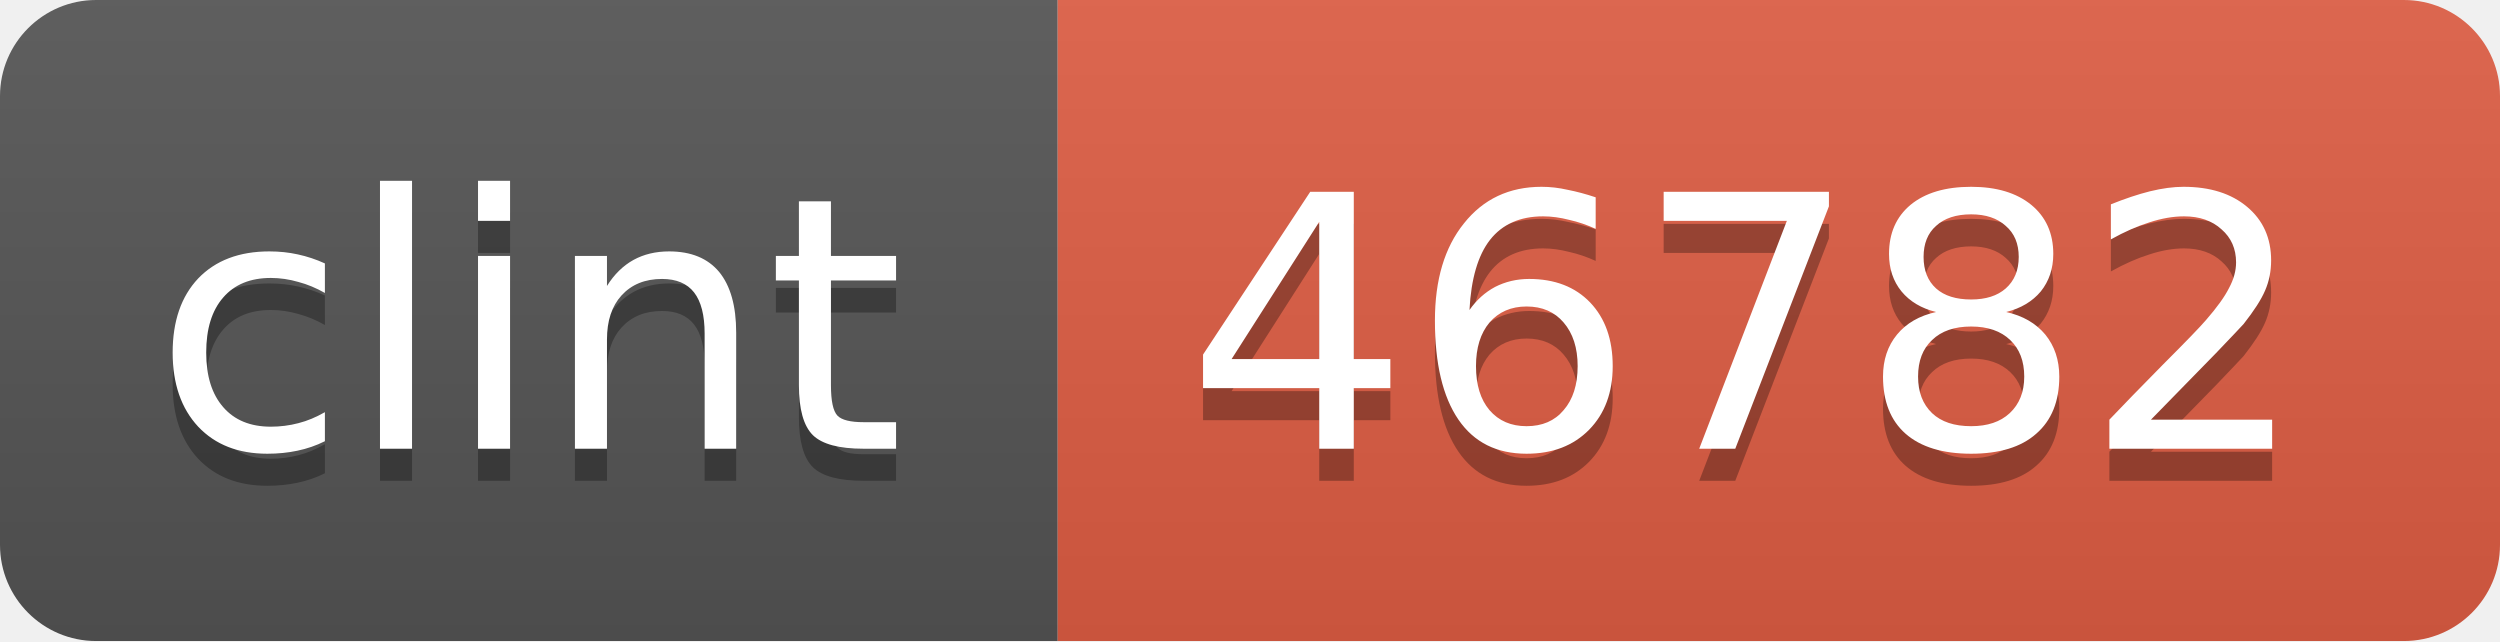
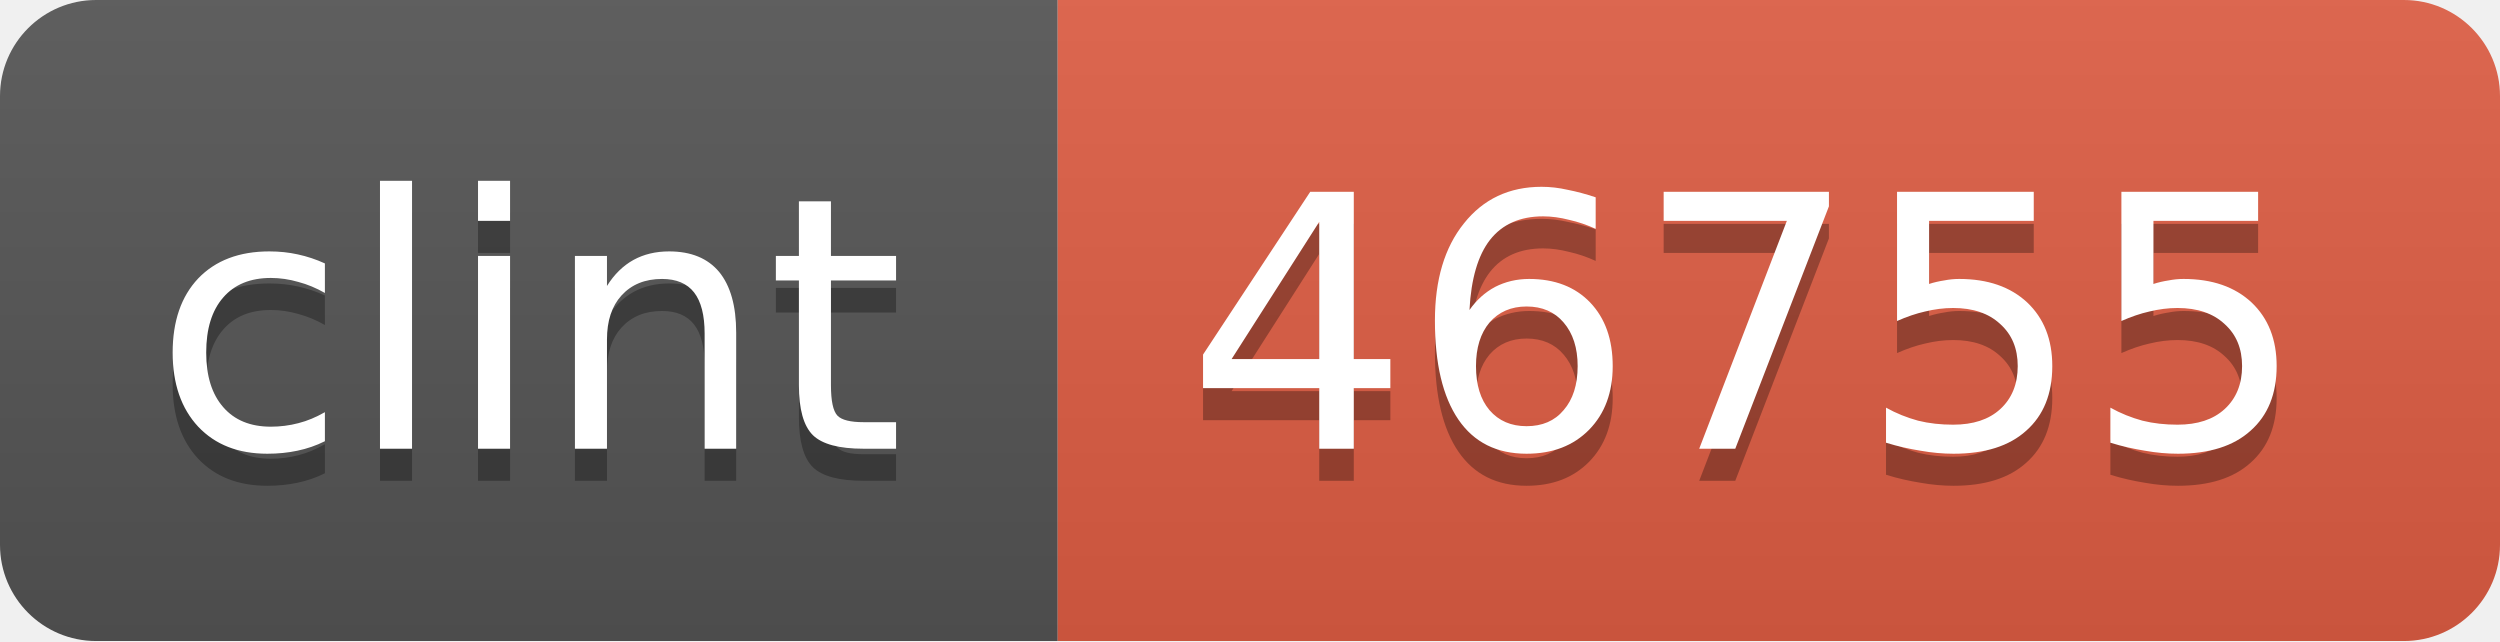
<svg xmlns="http://www.w3.org/2000/svg" width="78" height="20">
  <linearGradient id="b" x2="0" y2="100%">
    <stop offset="0" stop-color="#bbb" stop-opacity=".1" />
    <stop offset="1" stop-opacity=".1" />
  </linearGradient>
  <mask id="a">
    <rect width="78" height="20" rx="3" fill="#fff" />
  </mask>
  <g mask="url(#a)">
    <path fill="#555" d="M0 0h33v20H0z" />
    <path fill="#e05d44" d="M33 0h45v20H33z" />
    <path fill="url(#b)" d="M0 0h78v20H0z" />
  </g>
  <g fill="#fff" text-anchor="middle" font-family="DejaVu Sans,Verdana,Geneva,sans-serif" font-size="11">
    <text x="16.5" y="15" fill="#010101" fill-opacity=".3">clint</text>
    <text x="16.5" y="14">clint</text>
-     <text x="54.5" y="15" fill="#010101" fill-opacity=".3">46782</text>
-     <text x="54.5" y="14">46782</text>
+     <text x="54.5" y="15" fill="#010101" fill-opacity=".3">46755</text>
+     <text x="54.5" y="14">46755</text>
  </g>
</svg>
